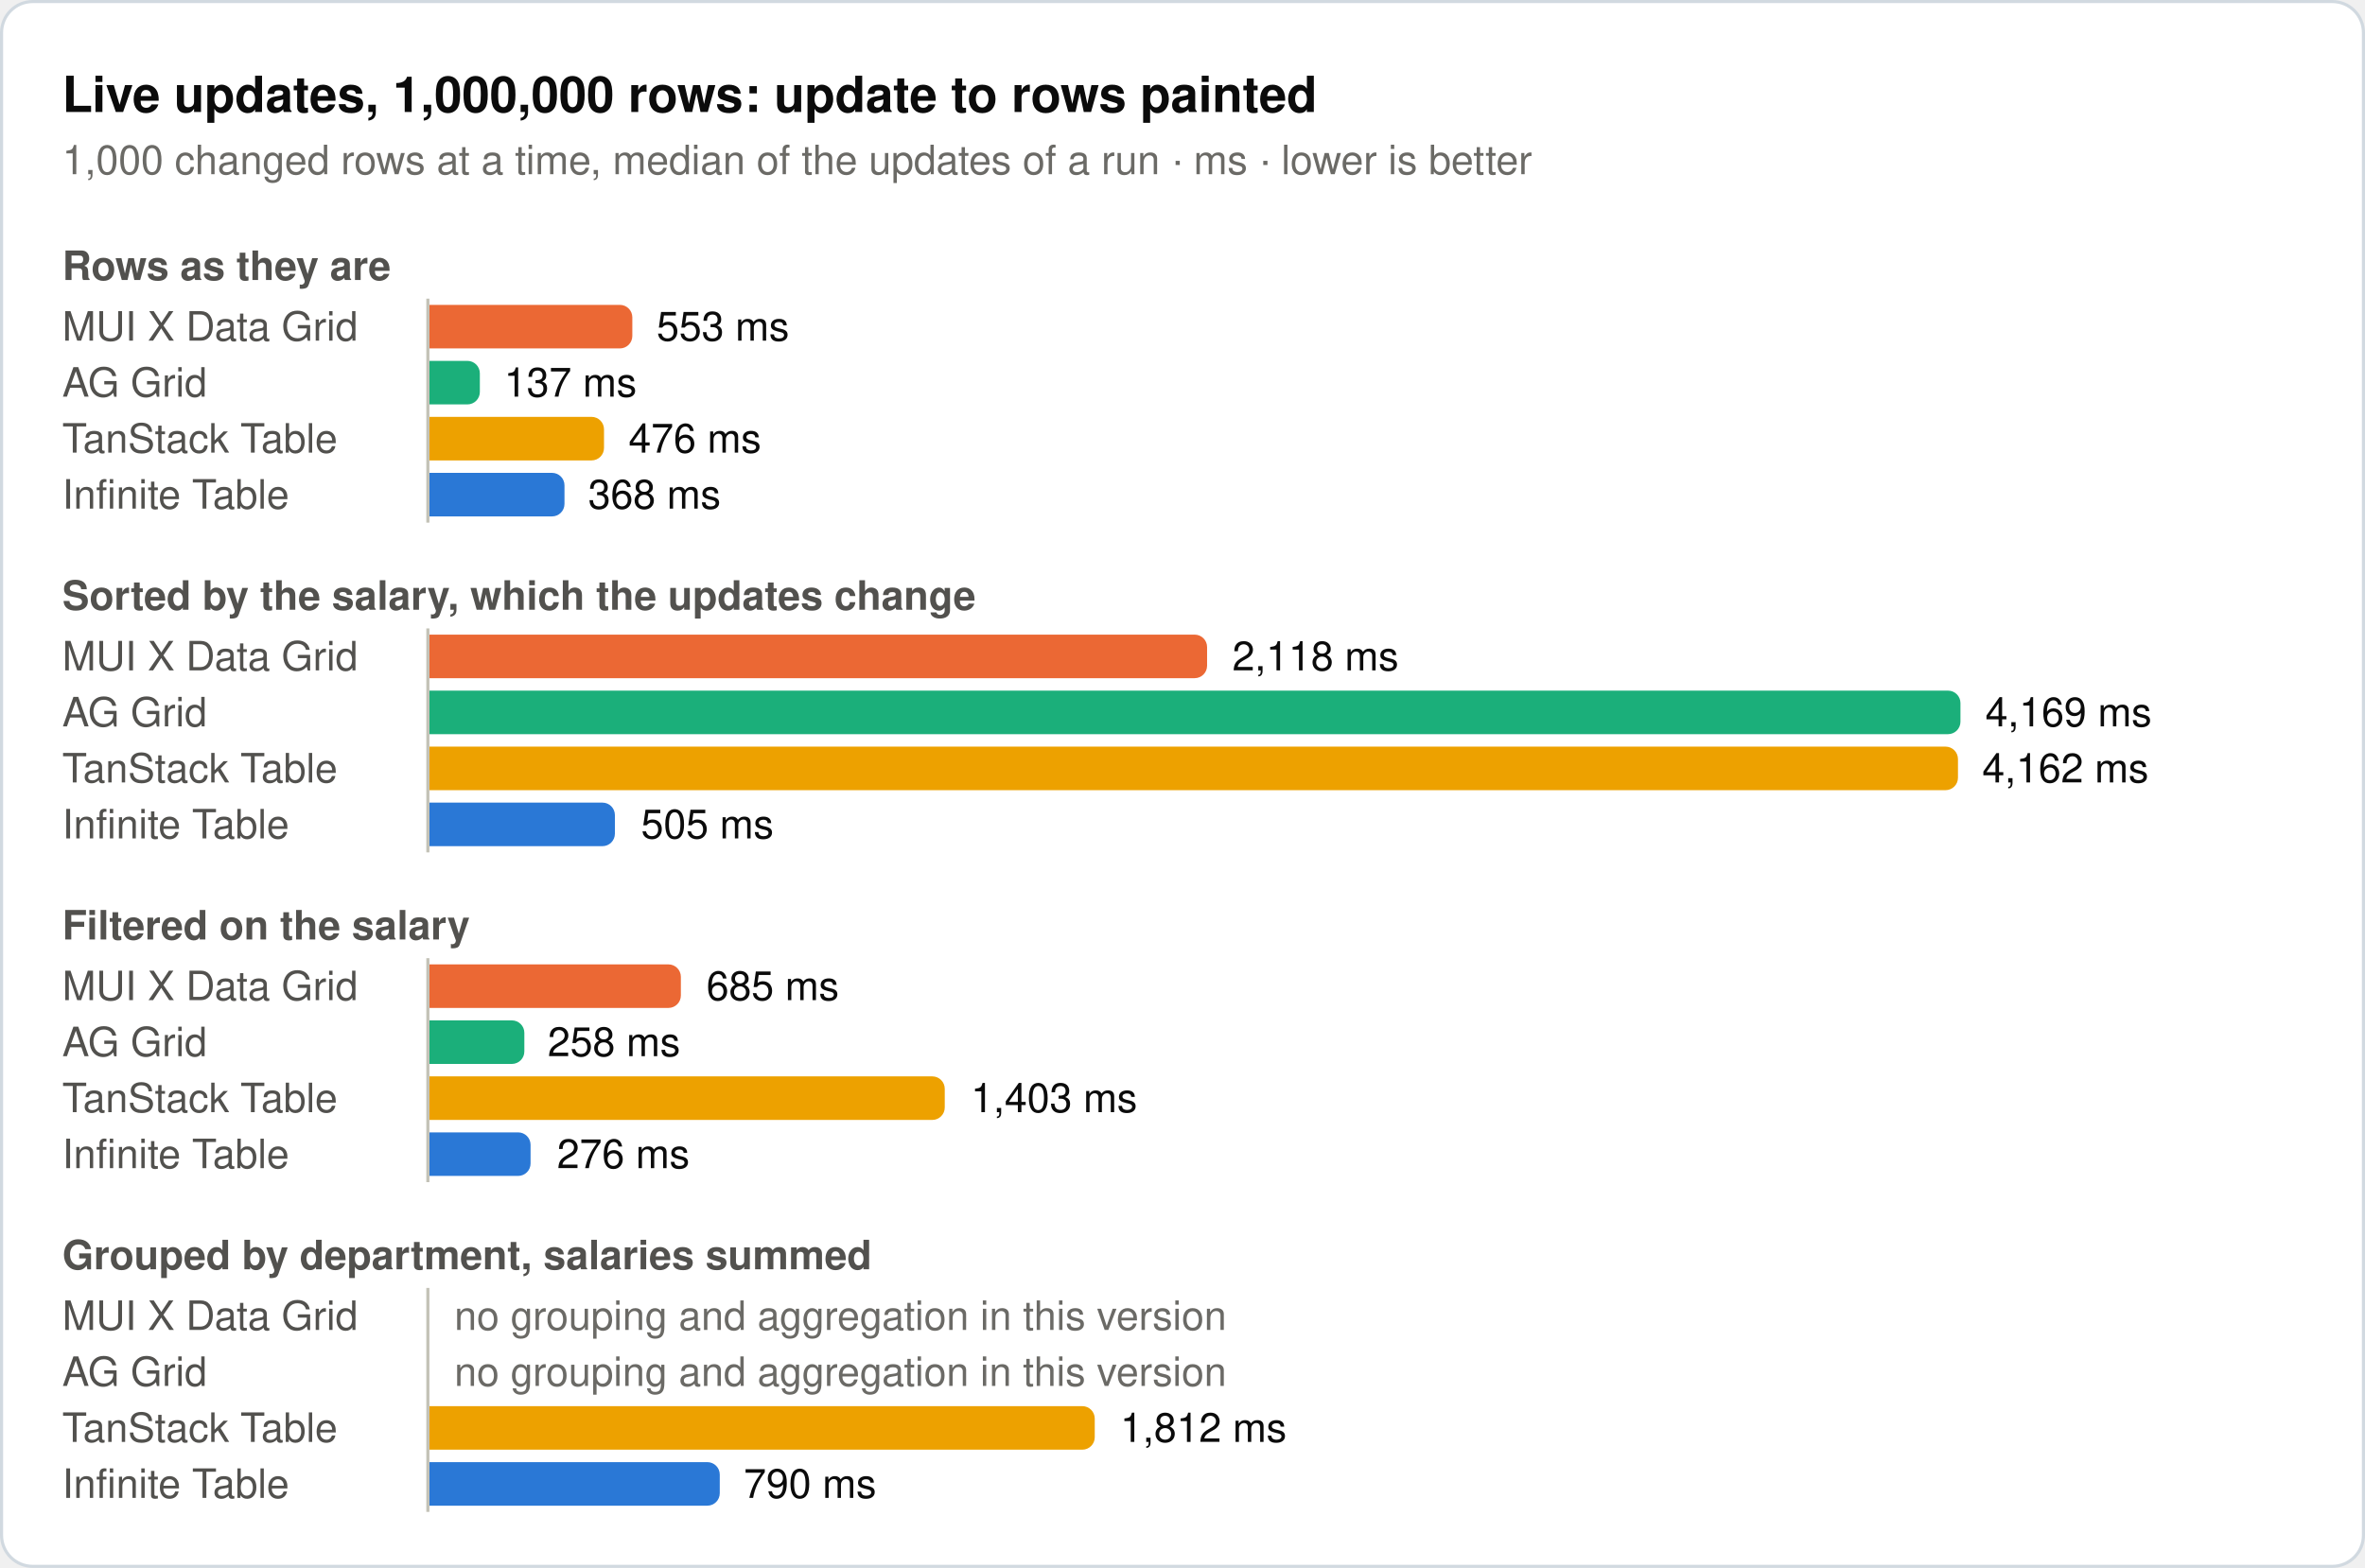
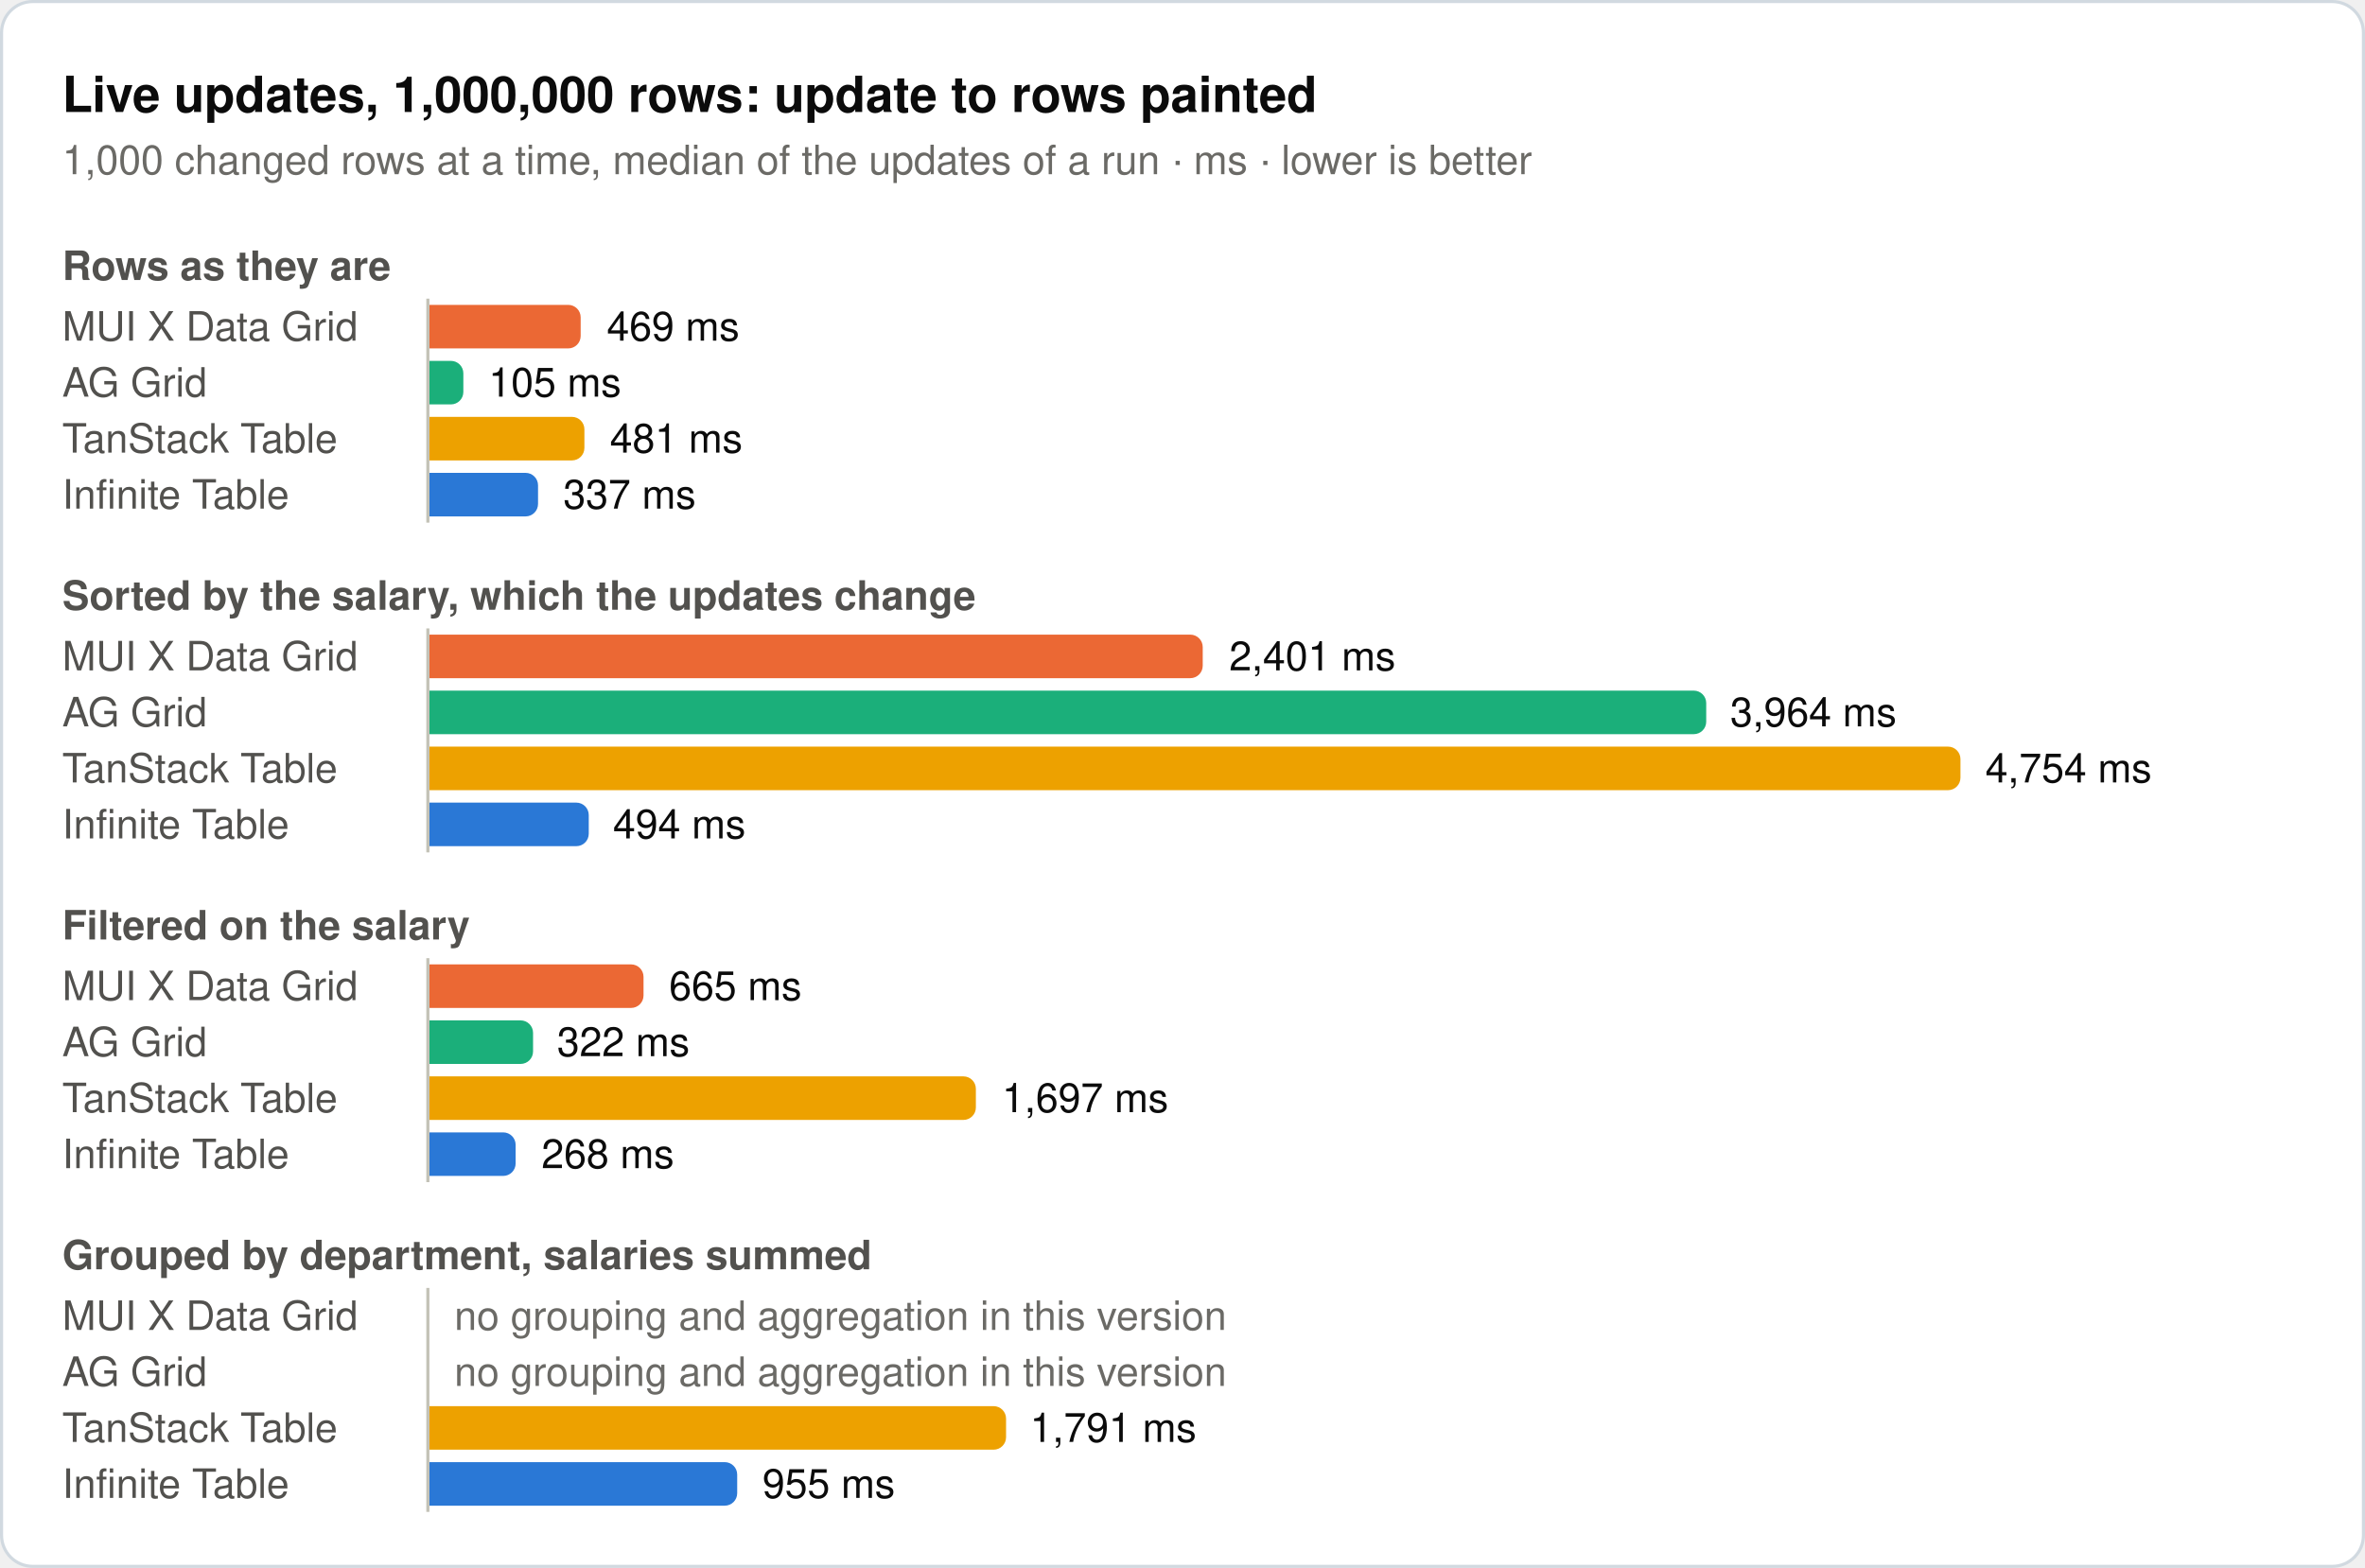
<svg xmlns="http://www.w3.org/2000/svg" width="760" height="504" viewBox="0 0 760 504" role="img">
  <rect x="0.5" y="0.5" width="759" height="503" rx="10" fill="#ffffff" stroke="#d1d9e0" />
  <text x="20" y="36" font-family="system-ui, -apple-system, 'Segoe UI', Helvetica, Arial, sans-serif" font-size="16" font-weight="600" fill="#0b0b0b">Live updates, 1,000,000 rows: update to rows painted</text>
  <text x="20" y="56" font-family="system-ui, -apple-system, 'Segoe UI', Helvetica, Arial, sans-serif" font-size="13" fill="#6b6a66">1,000 changed rows at a time, median of the updates of a run · ms · lower is better</text>
  <text x="20" y="90" font-family="system-ui, -apple-system, 'Segoe UI', Helvetica, Arial, sans-serif" font-size="13" font-weight="600" fill="#52514e">Rows as they are</text>
  <text x="20" y="109.5" font-family="system-ui, -apple-system, 'Segoe UI', Helvetica, Arial, sans-serif" font-size="13" fill="#52514e">MUI X Data Grid</text>
-   <path d="M138,98H199.2a4,4 0 0 1 4,4V108a4,4 0 0 1 -4,4H138Z" fill="#eb6834" />
-   <text x="211" y="109.5" font-family="system-ui, -apple-system, 'Segoe UI', Helvetica, Arial, sans-serif" font-size="13" fill="#0b0b0b">553 ms</text>
+   <path d="M138,98H182.6a4,4 0 0 1 4,4V108a4,4 0 0 1 -4,4H138Z" fill="#eb6834" />
+   <text x="195" y="109.5" font-family="system-ui, -apple-system, 'Segoe UI', Helvetica, Arial, sans-serif" font-size="13" fill="#0b0b0b">469 ms</text>
  <text x="20" y="127.5" font-family="system-ui, -apple-system, 'Segoe UI', Helvetica, Arial, sans-serif" font-size="13" fill="#52514e">AG Grid</text>
-   <path d="M138,116H150.2a4,4 0 0 1 4,4V126a4,4 0 0 1 -4,4H138Z" fill="#1baf7a" />
-   <text x="162" y="127.5" font-family="system-ui, -apple-system, 'Segoe UI', Helvetica, Arial, sans-serif" font-size="13" fill="#0b0b0b">137 ms</text>
+   <path d="M138,116H144.9a4,4 0 0 1 4,4V126a4,4 0 0 1 -4,4H138Z" fill="#1baf7a" />
+   <text x="157" y="127.5" font-family="system-ui, -apple-system, 'Segoe UI', Helvetica, Arial, sans-serif" font-size="13" fill="#0b0b0b">105 ms</text>
  <text x="20" y="145.5" font-family="system-ui, -apple-system, 'Segoe UI', Helvetica, Arial, sans-serif" font-size="13" fill="#52514e">TanStack Table</text>
-   <path d="M138,134H190.1a4,4 0 0 1 4,4V144a4,4 0 0 1 -4,4H138Z" fill="#eda100" />
-   <text x="202" y="145.5" font-family="system-ui, -apple-system, 'Segoe UI', Helvetica, Arial, sans-serif" font-size="13" fill="#0b0b0b">476 ms</text>
+   <path d="M138,134H183.8a4,4 0 0 1 4,4V144a4,4 0 0 1 -4,4H138Z" fill="#eda100" />
+   <text x="196" y="145.5" font-family="system-ui, -apple-system, 'Segoe UI', Helvetica, Arial, sans-serif" font-size="13" fill="#0b0b0b">481 ms</text>
  <text x="20" y="163.5" font-family="system-ui, -apple-system, 'Segoe UI', Helvetica, Arial, sans-serif" font-size="13" fill="#52514e">Infinite Table</text>
-   <path d="M138,152H177.4a4,4 0 0 1 4,4V162a4,4 0 0 1 -4,4H138Z" fill="#2a78d6" />
-   <text x="189" y="163.5" font-family="system-ui, -apple-system, 'Segoe UI', Helvetica, Arial, sans-serif" font-size="13" fill="#0b0b0b">368 ms</text>
+   <path d="M138,152H168.9a4,4 0 0 1 4,4V162a4,4 0 0 1 -4,4H138Z" fill="#2a78d6" />
+   <text x="181" y="163.5" font-family="system-ui, -apple-system, 'Segoe UI', Helvetica, Arial, sans-serif" font-size="13" fill="#0b0b0b">337 ms</text>
  <line x1="137.5" y1="96" x2="137.5" y2="168" stroke="#c3c2b7" stroke-width="1" />
  <text x="20" y="196" font-family="system-ui, -apple-system, 'Segoe UI', Helvetica, Arial, sans-serif" font-size="13" font-weight="600" fill="#52514e">Sorted by the salary, which the updates change</text>
  <text x="20" y="215.5" font-family="system-ui, -apple-system, 'Segoe UI', Helvetica, Arial, sans-serif" font-size="13" fill="#52514e">MUI X Data Grid</text>
-   <path d="M138,204H383.9a4,4 0 0 1 4,4V214a4,4 0 0 1 -4,4H138Z" fill="#eb6834" />
-   <text x="396" y="215.5" font-family="system-ui, -apple-system, 'Segoe UI', Helvetica, Arial, sans-serif" font-size="13" fill="#0b0b0b">2,118 ms</text>
+   <path d="M138,204H382.5a4,4 0 0 1 4,4V214a4,4 0 0 1 -4,4H138Z" fill="#eb6834" />
+   <text x="395" y="215.5" font-family="system-ui, -apple-system, 'Segoe UI', Helvetica, Arial, sans-serif" font-size="13" fill="#0b0b0b">2,401 ms</text>
  <text x="20" y="233.5" font-family="system-ui, -apple-system, 'Segoe UI', Helvetica, Arial, sans-serif" font-size="13" fill="#52514e">AG Grid</text>
-   <path d="M138,222H626a4,4 0 0 1 4,4V232a4,4 0 0 1 -4,4H138Z" fill="#1baf7a" />
-   <text x="638" y="233.5" font-family="system-ui, -apple-system, 'Segoe UI', Helvetica, Arial, sans-serif" font-size="13" fill="#0b0b0b">4,169 ms</text>
+   <path d="M138,222H544.3a4,4 0 0 1 4,4V232a4,4 0 0 1 -4,4H138Z" fill="#1baf7a" />
+   <text x="556" y="233.5" font-family="system-ui, -apple-system, 'Segoe UI', Helvetica, Arial, sans-serif" font-size="13" fill="#0b0b0b">3,964 ms</text>
  <text x="20" y="251.5" font-family="system-ui, -apple-system, 'Segoe UI', Helvetica, Arial, sans-serif" font-size="13" fill="#52514e">TanStack Table</text>
-   <path d="M138,240H625.2a4,4 0 0 1 4,4V250a4,4 0 0 1 -4,4H138Z" fill="#eda100" />
-   <text x="637" y="251.5" font-family="system-ui, -apple-system, 'Segoe UI', Helvetica, Arial, sans-serif" font-size="13" fill="#0b0b0b">4,162 ms</text>
+   <path d="M138,240H626a4,4 0 0 1 4,4V250a4,4 0 0 1 -4,4H138Z" fill="#eda100" />
+   <text x="638" y="251.5" font-family="system-ui, -apple-system, 'Segoe UI', Helvetica, Arial, sans-serif" font-size="13" fill="#0b0b0b">4,754 ms</text>
  <text x="20" y="269.5" font-family="system-ui, -apple-system, 'Segoe UI', Helvetica, Arial, sans-serif" font-size="13" fill="#52514e">Infinite Table</text>
-   <path d="M138,258H193.6a4,4 0 0 1 4,4V268a4,4 0 0 1 -4,4H138Z" fill="#2a78d6" />
-   <text x="206" y="269.5" font-family="system-ui, -apple-system, 'Segoe UI', Helvetica, Arial, sans-serif" font-size="13" fill="#0b0b0b">505 ms</text>
+   <path d="M138,258H185.2a4,4 0 0 1 4,4V268a4,4 0 0 1 -4,4H138Z" fill="#2a78d6" />
+   <text x="197" y="269.5" font-family="system-ui, -apple-system, 'Segoe UI', Helvetica, Arial, sans-serif" font-size="13" fill="#0b0b0b">494 ms</text>
  <line x1="137.5" y1="202" x2="137.5" y2="274" stroke="#c3c2b7" stroke-width="1" />
  <text x="20" y="302" font-family="system-ui, -apple-system, 'Segoe UI', Helvetica, Arial, sans-serif" font-size="13" font-weight="600" fill="#52514e">Filtered on the salary</text>
  <text x="20" y="321.5" font-family="system-ui, -apple-system, 'Segoe UI', Helvetica, Arial, sans-serif" font-size="13" fill="#52514e">MUI X Data Grid</text>
-   <path d="M138,310H214.8a4,4 0 0 1 4,4V320a4,4 0 0 1 -4,4H138Z" fill="#eb6834" />
-   <text x="227" y="321.5" font-family="system-ui, -apple-system, 'Segoe UI', Helvetica, Arial, sans-serif" font-size="13" fill="#0b0b0b">685 ms</text>
+   <path d="M138,310H202.8a4,4 0 0 1 4,4V320a4,4 0 0 1 -4,4H138Z" fill="#eb6834" />
+   <text x="215" y="321.5" font-family="system-ui, -apple-system, 'Segoe UI', Helvetica, Arial, sans-serif" font-size="13" fill="#0b0b0b">665 ms</text>
  <text x="20" y="339.5" font-family="system-ui, -apple-system, 'Segoe UI', Helvetica, Arial, sans-serif" font-size="13" fill="#52514e">AG Grid</text>
-   <path d="M138,328H164.5a4,4 0 0 1 4,4V338a4,4 0 0 1 -4,4H138Z" fill="#1baf7a" />
-   <text x="176" y="339.5" font-family="system-ui, -apple-system, 'Segoe UI', Helvetica, Arial, sans-serif" font-size="13" fill="#0b0b0b">258 ms</text>
+   <path d="M138,328H167.3a4,4 0 0 1 4,4V338a4,4 0 0 1 -4,4H138Z" fill="#1baf7a" />
+   <text x="179" y="339.5" font-family="system-ui, -apple-system, 'Segoe UI', Helvetica, Arial, sans-serif" font-size="13" fill="#0b0b0b">322 ms</text>
  <text x="20" y="357.5" font-family="system-ui, -apple-system, 'Segoe UI', Helvetica, Arial, sans-serif" font-size="13" fill="#52514e">TanStack Table</text>
-   <path d="M138,346H299.6a4,4 0 0 1 4,4V356a4,4 0 0 1 -4,4H138Z" fill="#eda100" />
-   <text x="312" y="357.5" font-family="system-ui, -apple-system, 'Segoe UI', Helvetica, Arial, sans-serif" font-size="13" fill="#0b0b0b">1,403 ms</text>
+   <path d="M138,346H309.6a4,4 0 0 1 4,4V356a4,4 0 0 1 -4,4H138Z" fill="#eda100" />
+   <text x="322" y="357.5" font-family="system-ui, -apple-system, 'Segoe UI', Helvetica, Arial, sans-serif" font-size="13" fill="#0b0b0b">1,697 ms</text>
  <text x="20" y="375.5" font-family="system-ui, -apple-system, 'Segoe UI', Helvetica, Arial, sans-serif" font-size="13" fill="#52514e">Infinite Table</text>
-   <path d="M138,364H166.5a4,4 0 0 1 4,4V374a4,4 0 0 1 -4,4H138Z" fill="#2a78d6" />
-   <text x="179" y="375.5" font-family="system-ui, -apple-system, 'Segoe UI', Helvetica, Arial, sans-serif" font-size="13" fill="#0b0b0b">276 ms</text>
+   <path d="M138,364H161.7a4,4 0 0 1 4,4V374a4,4 0 0 1 -4,4H138Z" fill="#2a78d6" />
+   <text x="174" y="375.5" font-family="system-ui, -apple-system, 'Segoe UI', Helvetica, Arial, sans-serif" font-size="13" fill="#0b0b0b">268 ms</text>
  <line x1="137.5" y1="308" x2="137.5" y2="380" stroke="#c3c2b7" stroke-width="1" />
  <text x="20" y="408" font-family="system-ui, -apple-system, 'Segoe UI', Helvetica, Arial, sans-serif" font-size="13" font-weight="600" fill="#52514e">Grouped by department, salaries summed</text>
  <text x="20" y="427.5" font-family="system-ui, -apple-system, 'Segoe UI', Helvetica, Arial, sans-serif" font-size="13" fill="#52514e">MUI X Data Grid</text>
  <text x="146" y="427.5" font-family="system-ui, -apple-system, 'Segoe UI', Helvetica, Arial, sans-serif" font-size="13" fill="#6b6a66">no grouping and aggregation in this version</text>
  <text x="20" y="445.5" font-family="system-ui, -apple-system, 'Segoe UI', Helvetica, Arial, sans-serif" font-size="13" fill="#52514e">AG Grid</text>
  <text x="146" y="445.5" font-family="system-ui, -apple-system, 'Segoe UI', Helvetica, Arial, sans-serif" font-size="13" fill="#6b6a66">no grouping and aggregation in this version</text>
  <text x="20" y="463.5" font-family="system-ui, -apple-system, 'Segoe UI', Helvetica, Arial, sans-serif" font-size="13" fill="#52514e">TanStack Table</text>
-   <path d="M138,452H347.8a4,4 0 0 1 4,4V462a4,4 0 0 1 -4,4H138Z" fill="#eda100" />
-   <text x="360" y="463.5" font-family="system-ui, -apple-system, 'Segoe UI', Helvetica, Arial, sans-serif" font-size="13" fill="#0b0b0b">1,812 ms</text>
+   <path d="M138,452H319.3a4,4 0 0 1 4,4V462a4,4 0 0 1 -4,4H138Z" fill="#eda100" />
+   <text x="331" y="463.5" font-family="system-ui, -apple-system, 'Segoe UI', Helvetica, Arial, sans-serif" font-size="13" fill="#0b0b0b">1,791 ms</text>
  <text x="20" y="481.5" font-family="system-ui, -apple-system, 'Segoe UI', Helvetica, Arial, sans-serif" font-size="13" fill="#52514e">Infinite Table</text>
-   <path d="M138,470H227.3a4,4 0 0 1 4,4V480a4,4 0 0 1 -4,4H138Z" fill="#2a78d6" />
-   <text x="239" y="481.5" font-family="system-ui, -apple-system, 'Segoe UI', Helvetica, Arial, sans-serif" font-size="13" fill="#0b0b0b">790 ms</text>
+   <path d="M138,470H232.9a4,4 0 0 1 4,4V480a4,4 0 0 1 -4,4H138Z" fill="#2a78d6" />
+   <text x="245" y="481.5" font-family="system-ui, -apple-system, 'Segoe UI', Helvetica, Arial, sans-serif" font-size="13" fill="#0b0b0b">955 ms</text>
  <line x1="137.5" y1="414" x2="137.5" y2="486" stroke="#c3c2b7" stroke-width="1" />
</svg>
